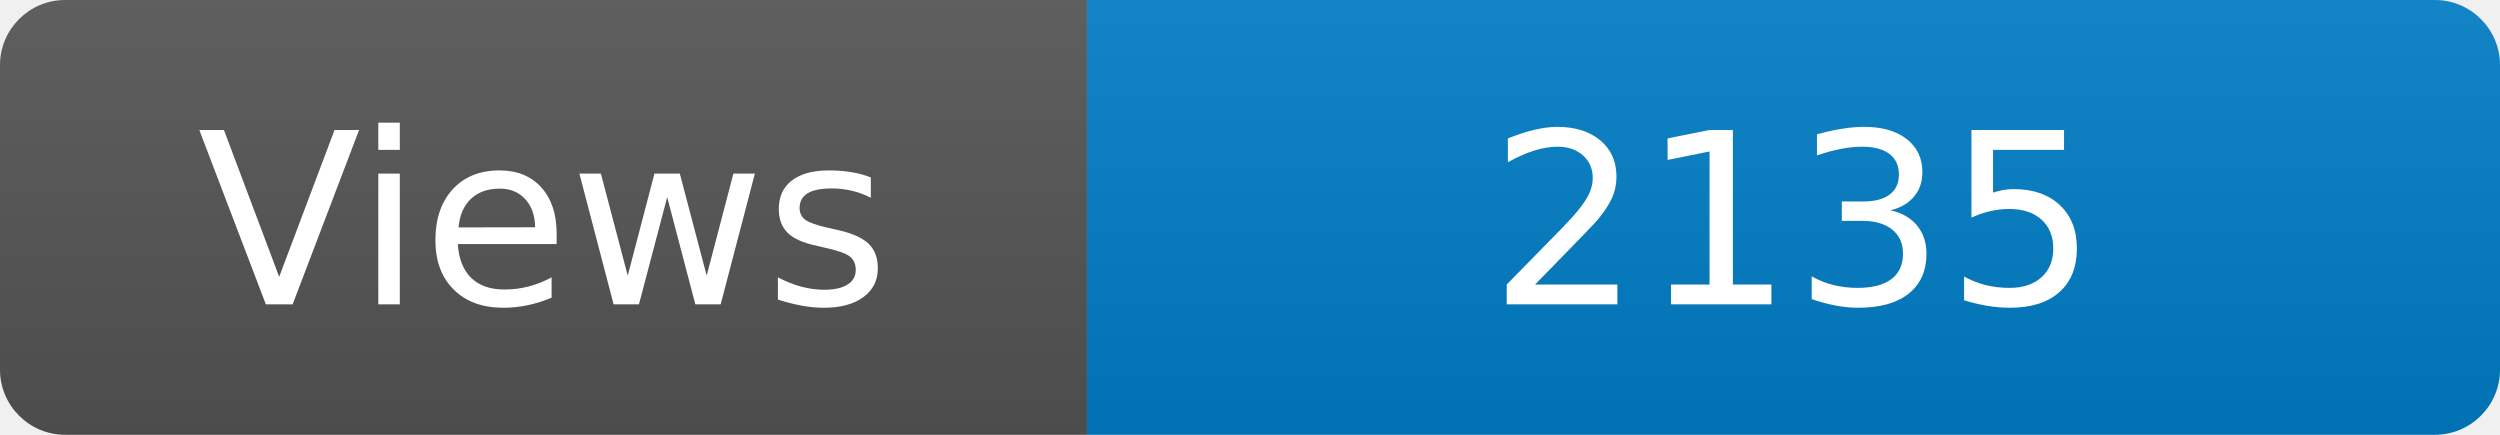
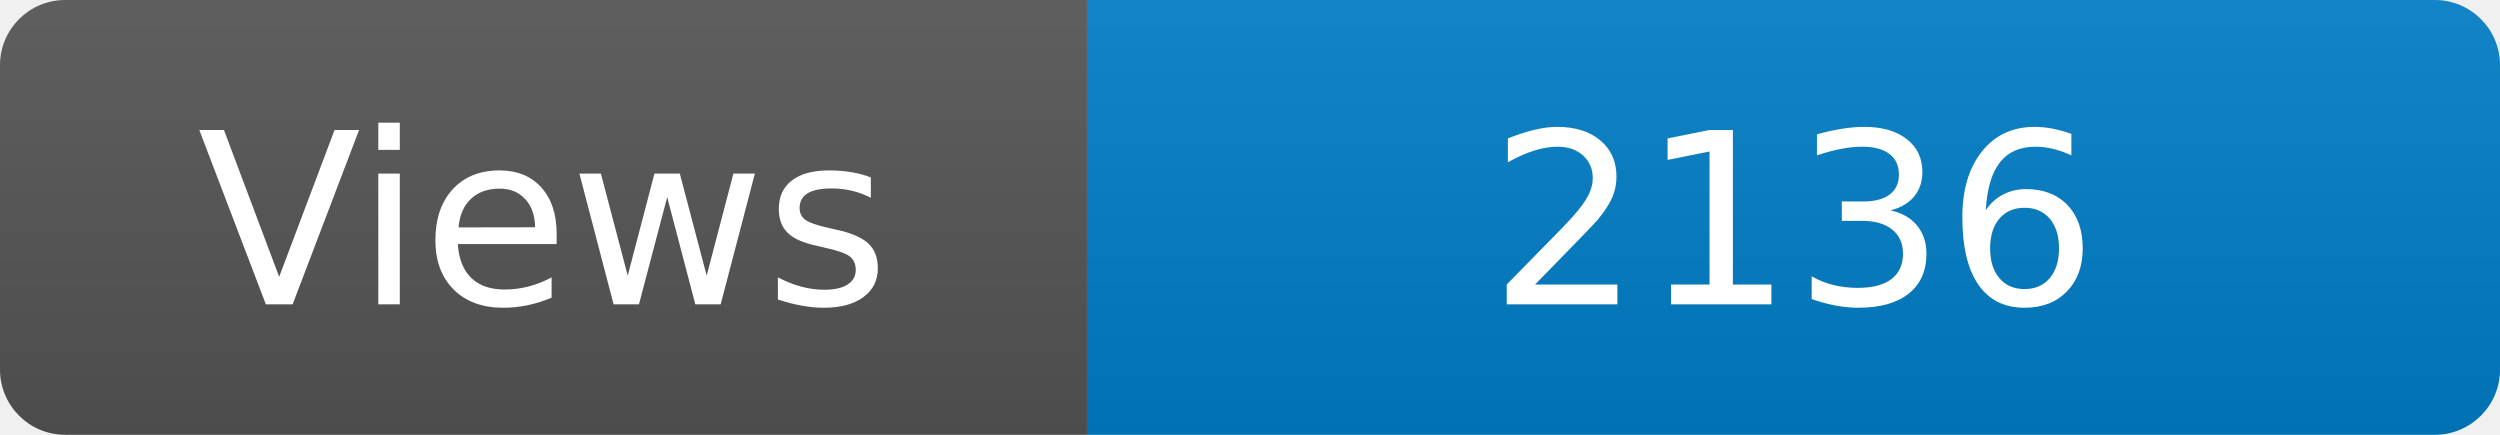
<svg xmlns="http://www.w3.org/2000/svg" width="115" height="20" role="img" aria-label="Maintained?: yes">
  <linearGradient id="s" x2="0" y2="100%">
    <stop offset="0" stop-color="#bbb" stop-opacity=".1" />
    <stop offset="1" stop-opacity=".1" />
  </linearGradient>
  <clipPath id="r">
    <rect width="115" height="20" rx="3" fill="#fff" />
  </clipPath>
  <g clip-path="url(#r)">
    <rect width="50" height="20" fill="#555" />
    <rect x="50" width="160" height="20" fill="#007ec6" />
    <rect width="115" height="20" fill="url(#s)" />
  </g>
  <g fill="#fff" text-anchor="middle" font-family="Verdana,Geneva,DejaVu Sans,sans-serif" font-size="110">
    <text x="250" y="140" transform="scale(.1)" fill="#fff">Views</text>
-     <text x="825" y="140" transform="scale(.1)" fill="#fff">2135</text>
+     <text x="825" y="140" transform="scale(.1)" fill="#fff">2136</text>
  </g>
</svg>
